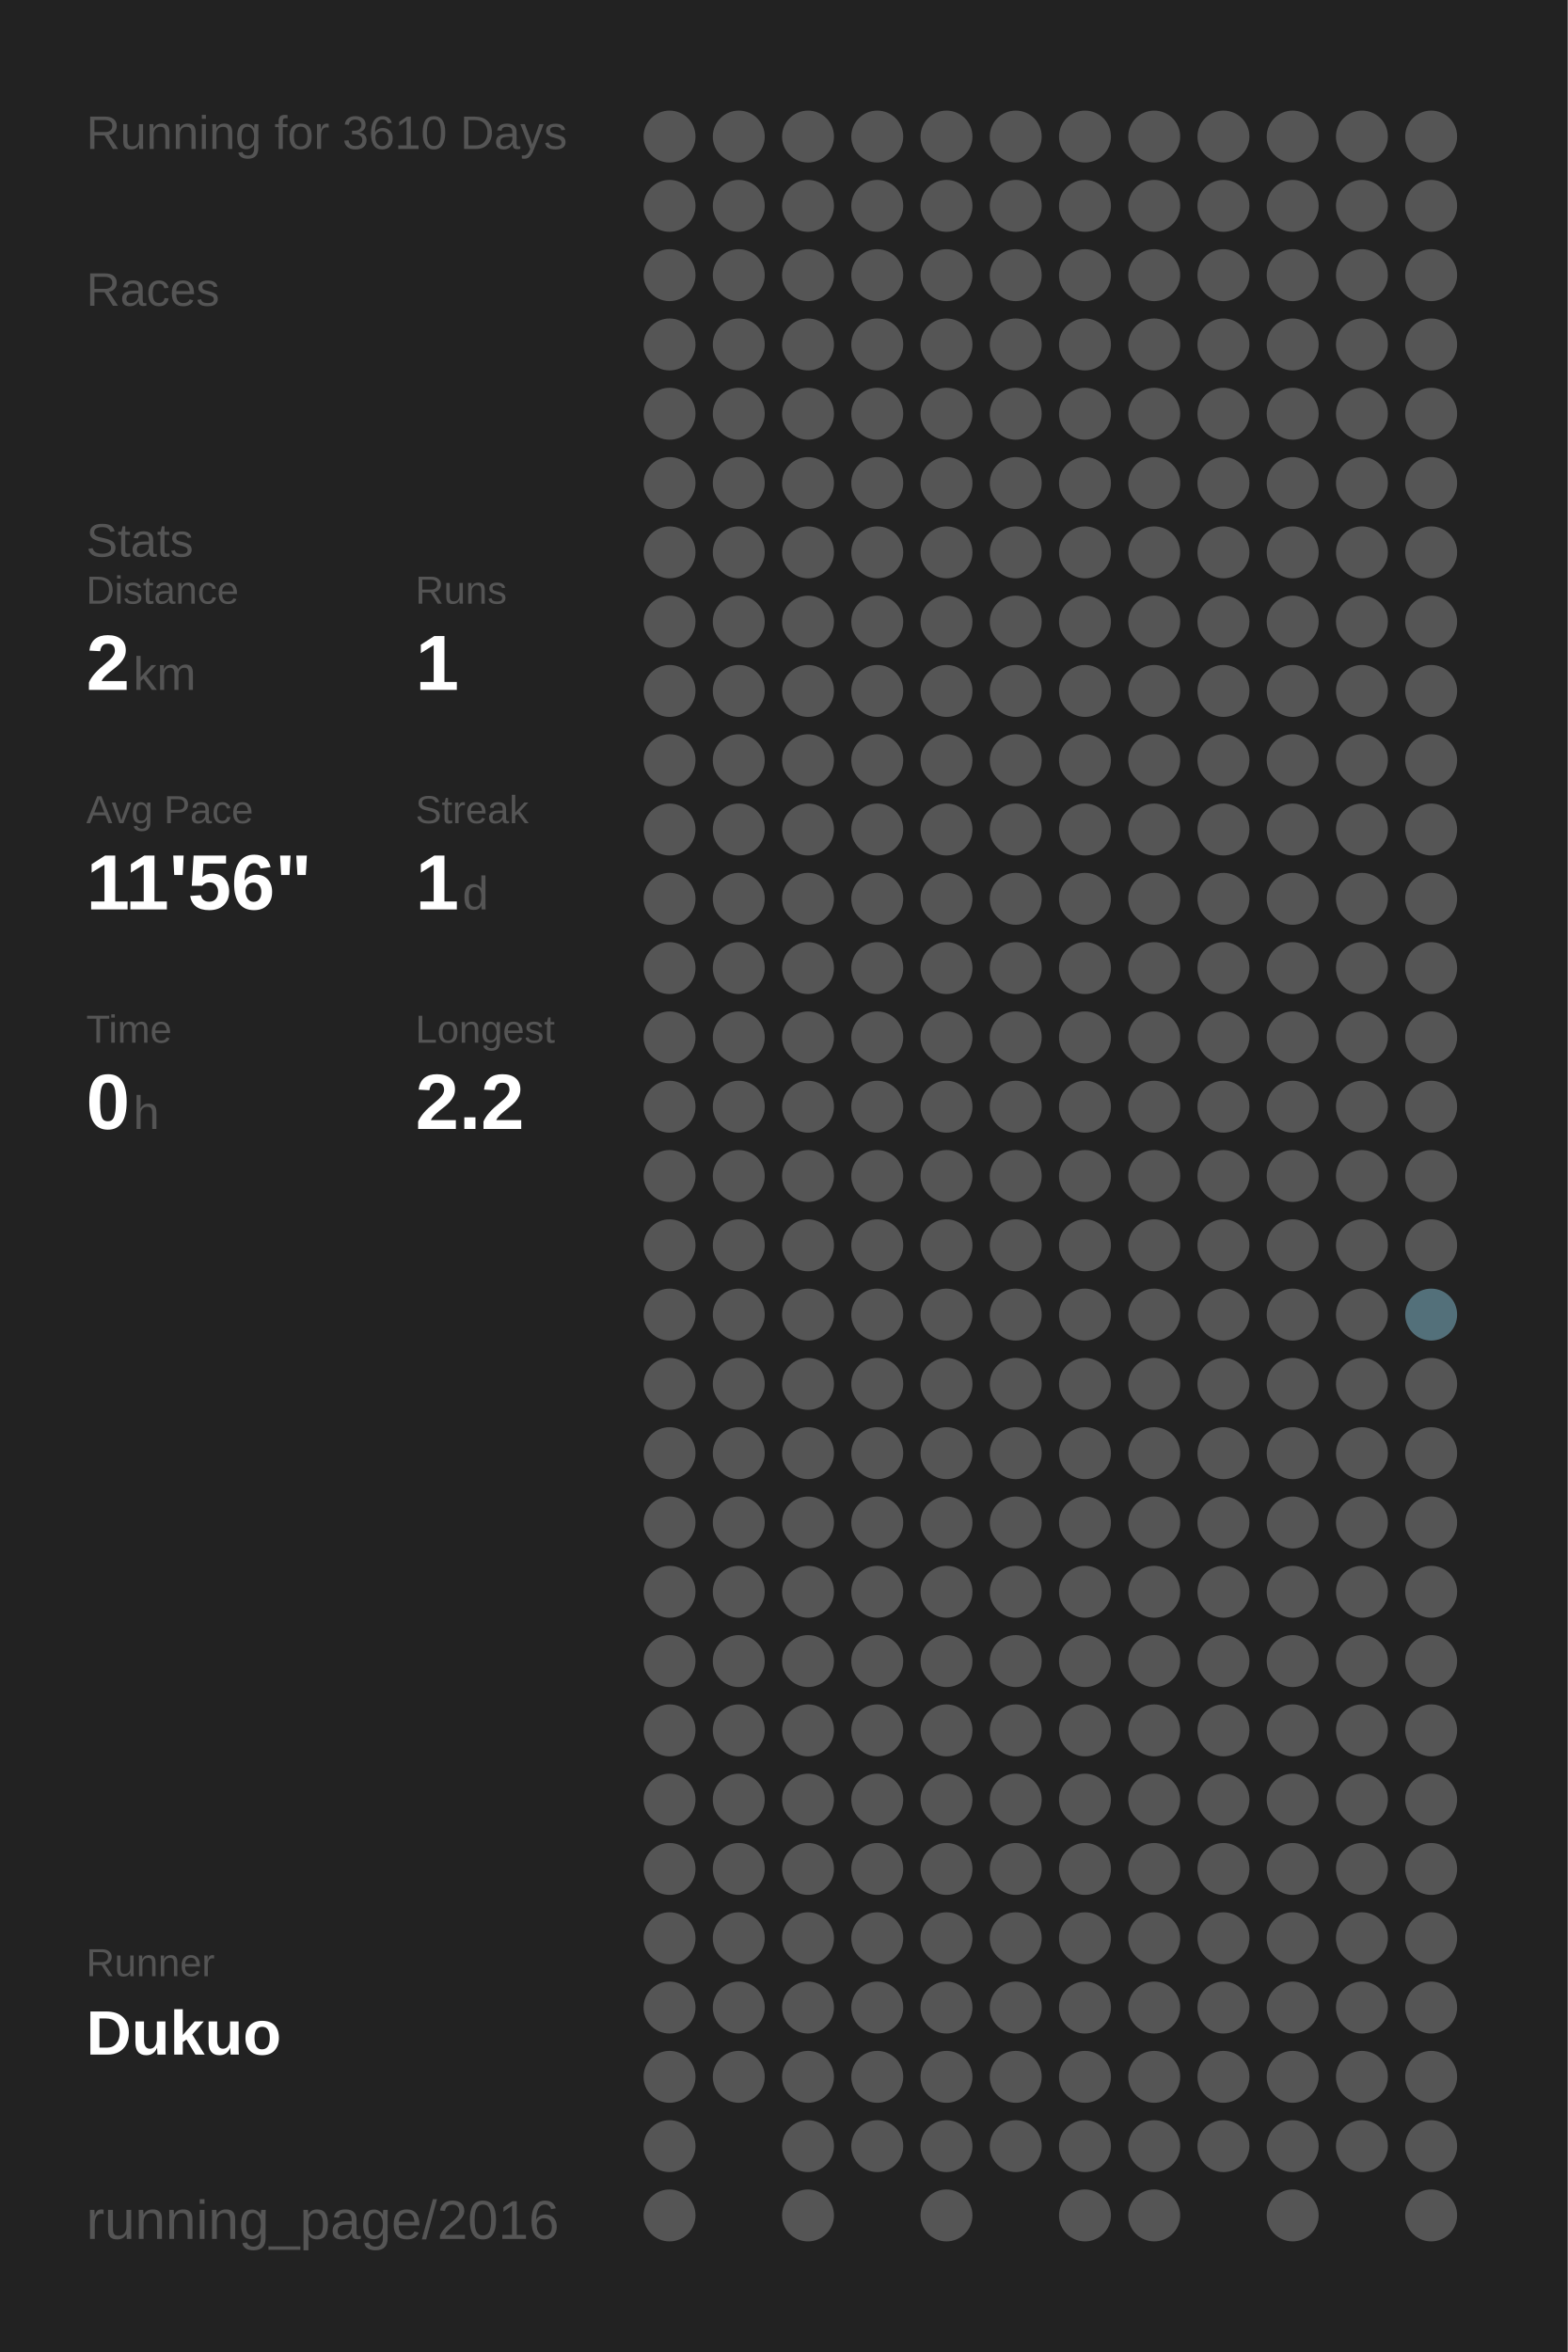
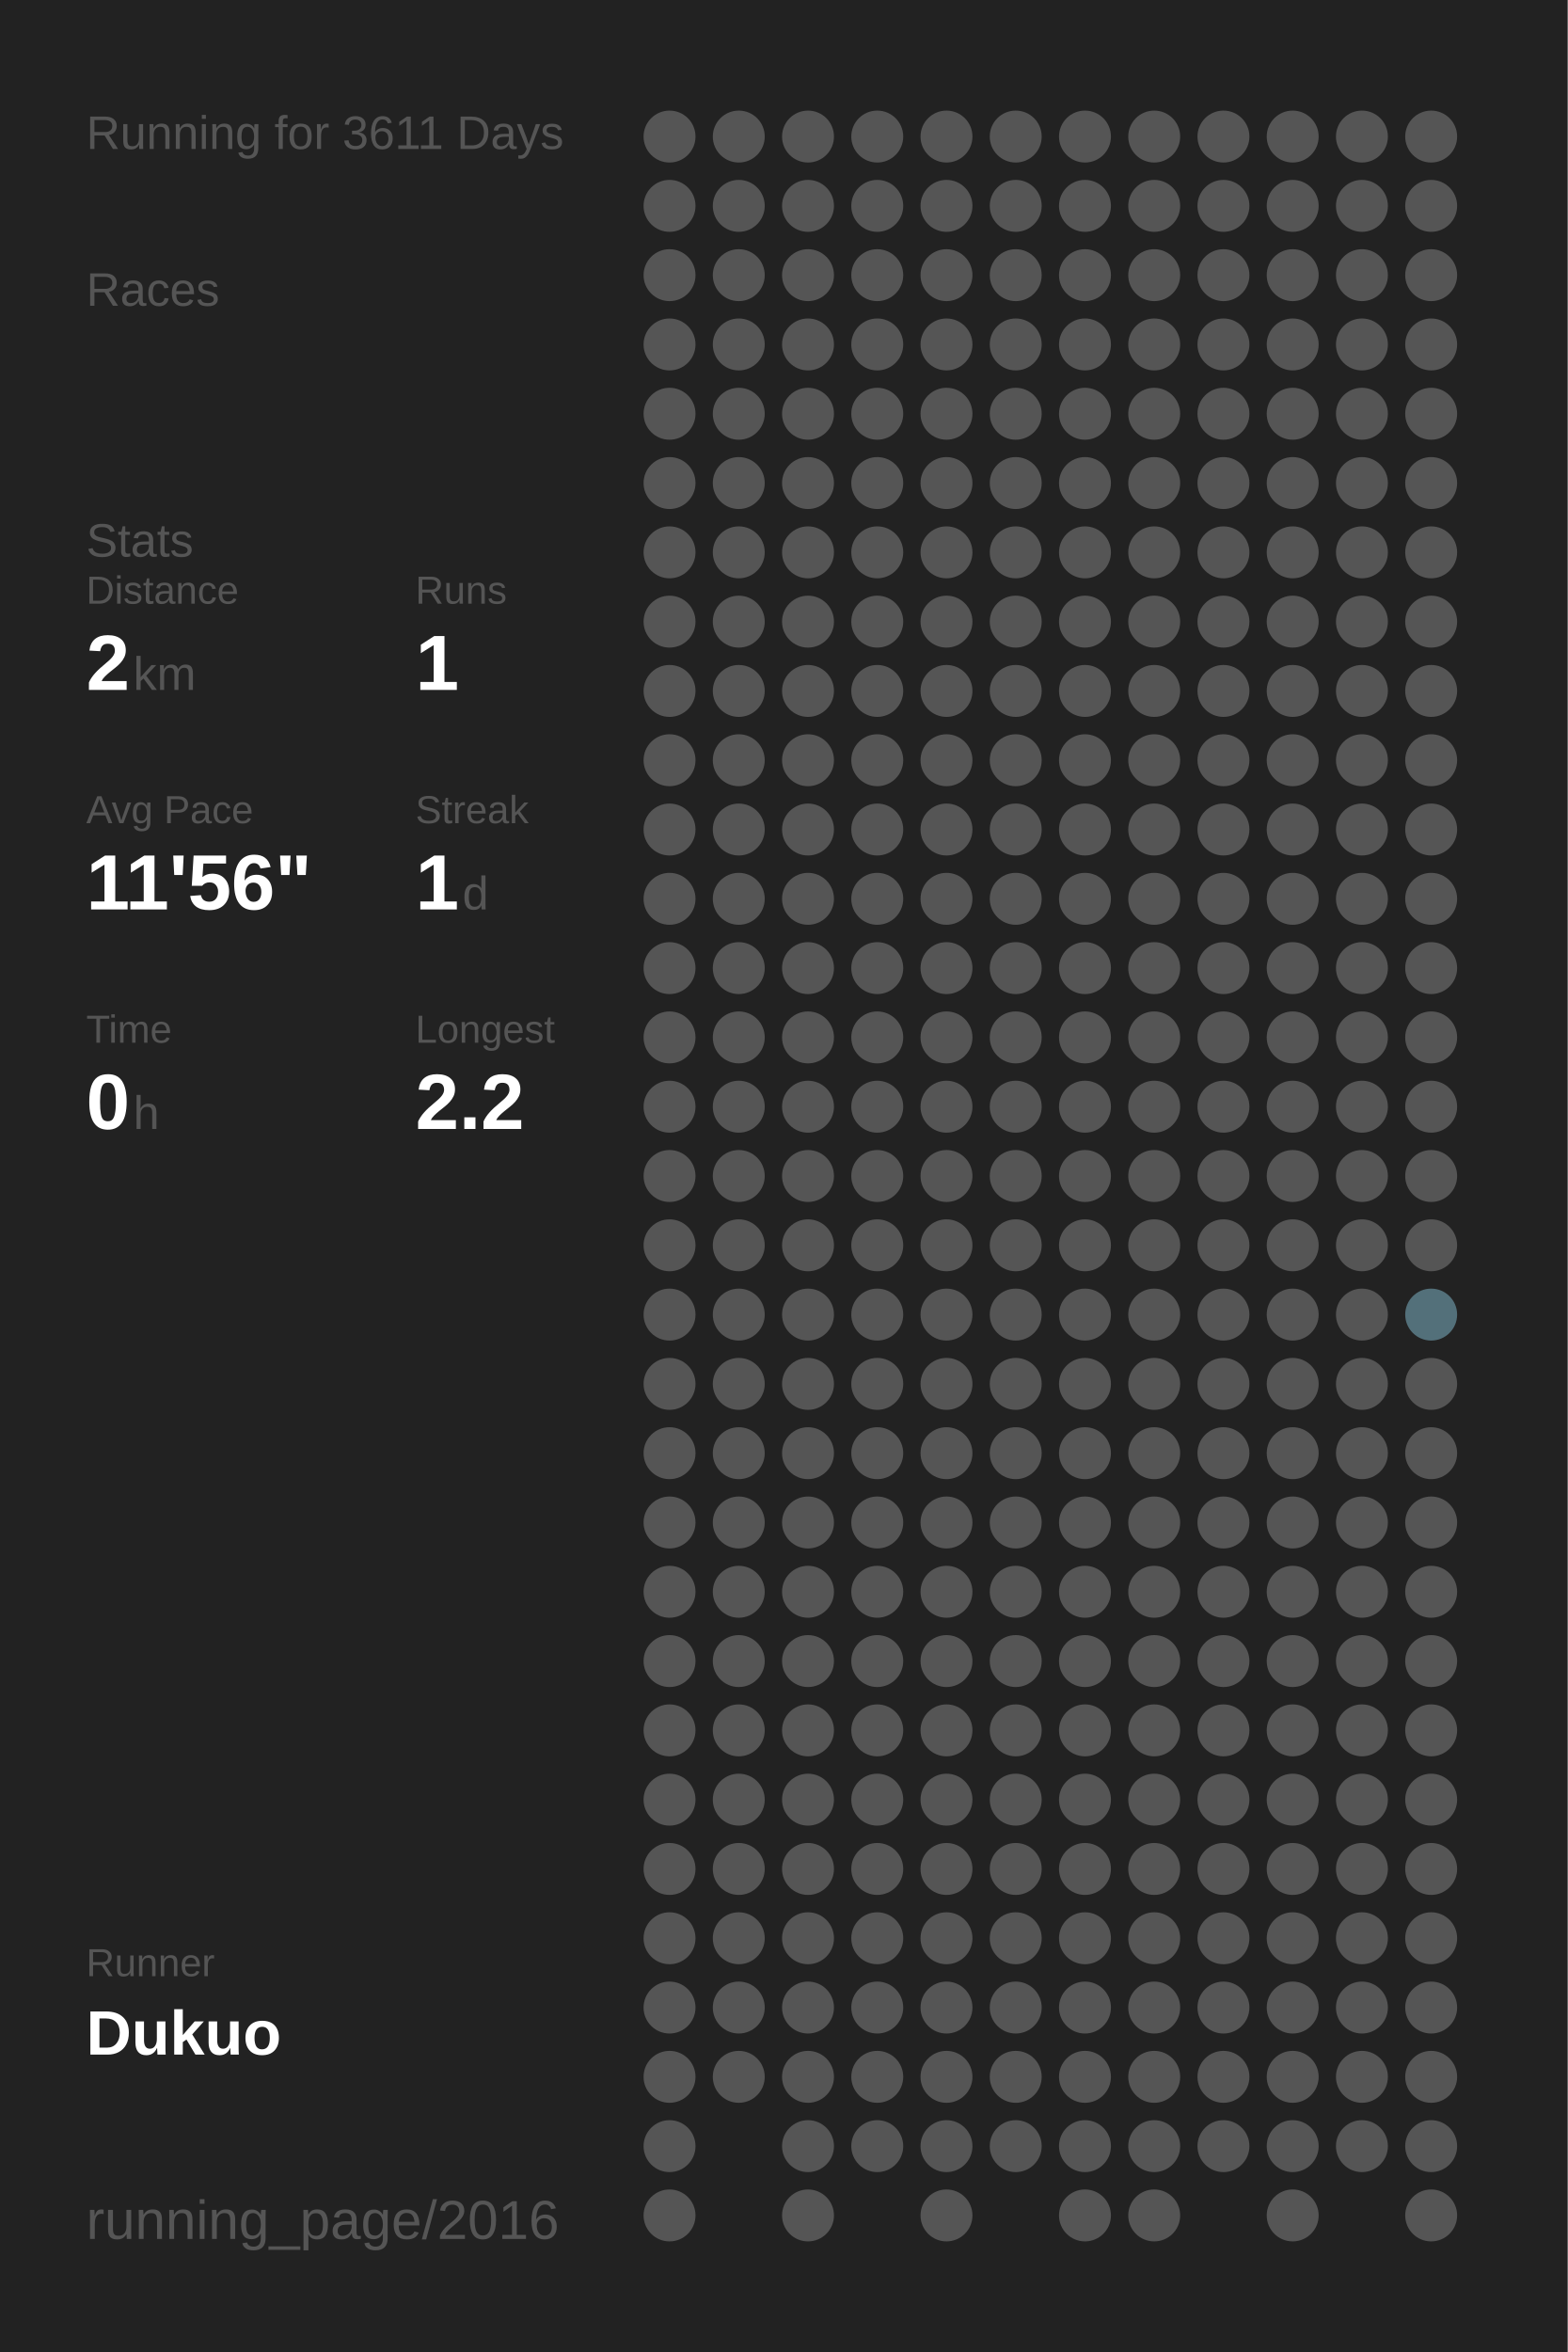
<svg xmlns="http://www.w3.org/2000/svg" baseProfile="full" height="300mm" version="1.1" viewBox="0,0,200,300" width="200mm">
  <defs />
  <rect fill="#222222" height="300" width="200" x="0" y="0" />
-   <text fill="#555555" style="font-size:6px; font-family:Arial;" x="11" y="19">Running for 3610 Days</text>
+   <text fill="#555555" style="font-size:6px; font-family:Arial;" x="11" y="19">Running for 3611 Days</text>
  <text fill="#555555" style="font-size:6px; font-family:Arial;" x="11" y="39">Races</text>
  <text fill="#555555" style="font-size:6px; font-family:Arial;" x="11" y="71">Stats</text>
  <text fill="#555555" style="font-size:5px; font-family:Arial;" x="11" y="77">Distance</text>
  <text fill="#FFFFFF" style="font-size:10px; font-family:Arial; font-weight:bold;" x="11" y="88">2</text>
  <text fill="#555555" style="font-size:6px; font-family:Arial;" x="17" y="88">km</text>
  <text fill="#555555" style="font-size:5px; font-family:Arial;" x="53" y="77">Runs</text>
  <text fill="#FFFFFF" style="font-size:10px; font-family:Arial; font-weight:bold;" x="53" y="88">1</text>
  <text fill="#555555" style="font-size:5px; font-family:Arial;" x="11" y="105">Avg Pace</text>
  <text fill="#FFFFFF" style="font-size:10px; font-family:Arial; font-weight:bold;" x="11" y="116">11'56"</text>
  <text fill="#555555" style="font-size:5px; font-family:Arial;" x="53" y="105">Streak</text>
  <text fill="#FFFFFF" style="font-size:10px; font-family:Arial; font-weight:bold;" x="53" y="116">1</text>
  <text fill="#555555" style="font-size:6px; font-family:Arial;" x="59" y="116">d</text>
  <text fill="#555555" style="font-size:5px; font-family:Arial;" x="11" y="133">Time</text>
  <text fill="#FFFFFF" style="font-size:10px; font-family:Arial; font-weight:bold;" x="11" y="144">0</text>
  <text fill="#555555" style="font-size:6px; font-family:Arial;" x="17" y="144">h</text>
  <text fill="#555555" style="font-size:5px; font-family:Arial;" x="53" y="133">Longest</text>
  <text fill="#FFFFFF" style="font-size:10px; font-family:Arial; font-weight:bold;" x="53" y="144">2.2</text>
  <text fill="#555555" style="font-size:5px; font-family:Arial;" x="11" y="252.065">Runner</text>
  <text fill="#FFFFFF" style="font-size:8px; font-family:Arial; font-weight:bold;" x="11" y="262.065">Dukuo</text>
  <text fill="#555555" style="font-size:7px; font-family:Arial;" x="11" y="285.581">running_page/2016</text>
  <circle cx="85.417" cy="17.419" fill="#555555" r="3.312" />
  <circle cx="85.417" cy="26.258" fill="#555555" r="3.312" />
  <circle cx="85.417" cy="35.097" fill="#555555" r="3.312" />
  <circle cx="85.417" cy="43.935" fill="#555555" r="3.312" />
  <circle cx="85.417" cy="52.774" fill="#555555" r="3.312" />
  <circle cx="85.417" cy="61.613" fill="#555555" r="3.312" />
  <circle cx="85.417" cy="70.452" fill="#555555" r="3.312" />
  <circle cx="85.417" cy="79.29" fill="#555555" r="3.312" />
  <circle cx="85.417" cy="88.129" fill="#555555" r="3.312" />
  <circle cx="85.417" cy="96.968" fill="#555555" r="3.312" />
  <circle cx="85.417" cy="105.806" fill="#555555" r="3.312" />
  <circle cx="85.417" cy="114.645" fill="#555555" r="3.312" />
  <circle cx="85.417" cy="123.484" fill="#555555" r="3.312" />
  <circle cx="85.417" cy="132.323" fill="#555555" r="3.312" />
  <circle cx="85.417" cy="141.161" fill="#555555" r="3.312" />
  <circle cx="85.417" cy="150" fill="#555555" r="3.312" />
  <circle cx="85.417" cy="158.839" fill="#555555" r="3.312" />
  <circle cx="85.417" cy="167.677" fill="#555555" r="3.312" />
  <circle cx="85.417" cy="176.516" fill="#555555" r="3.312" />
  <circle cx="85.417" cy="185.355" fill="#555555" r="3.312" />
  <circle cx="85.417" cy="194.194" fill="#555555" r="3.312" />
  <circle cx="85.417" cy="203.032" fill="#555555" r="3.312" />
  <circle cx="85.417" cy="211.871" fill="#555555" r="3.312" />
  <circle cx="85.417" cy="220.71" fill="#555555" r="3.312" />
  <circle cx="85.417" cy="229.548" fill="#555555" r="3.312" />
  <circle cx="85.417" cy="238.387" fill="#555555" r="3.312" />
  <circle cx="85.417" cy="247.226" fill="#555555" r="3.312" />
  <circle cx="85.417" cy="256.065" fill="#555555" r="3.312" />
  <circle cx="85.417" cy="264.903" fill="#555555" r="3.312" />
  <circle cx="85.417" cy="273.742" fill="#555555" r="3.312" />
  <circle cx="85.417" cy="282.581" fill="#555555" r="3.312" />
  <circle cx="94.25" cy="17.419" fill="#555555" r="3.312" />
  <circle cx="94.25" cy="26.258" fill="#555555" r="3.312" />
  <circle cx="94.25" cy="35.097" fill="#555555" r="3.312" />
  <circle cx="94.25" cy="43.935" fill="#555555" r="3.312" />
  <circle cx="94.25" cy="52.774" fill="#555555" r="3.312" />
  <circle cx="94.25" cy="61.613" fill="#555555" r="3.312" />
  <circle cx="94.25" cy="70.452" fill="#555555" r="3.312" />
  <circle cx="94.25" cy="79.29" fill="#555555" r="3.312" />
  <circle cx="94.25" cy="88.129" fill="#555555" r="3.312" />
  <circle cx="94.25" cy="96.968" fill="#555555" r="3.312" />
  <circle cx="94.25" cy="105.806" fill="#555555" r="3.312" />
  <circle cx="94.25" cy="114.645" fill="#555555" r="3.312" />
  <circle cx="94.25" cy="123.484" fill="#555555" r="3.312" />
  <circle cx="94.25" cy="132.323" fill="#555555" r="3.312" />
  <circle cx="94.25" cy="141.161" fill="#555555" r="3.312" />
  <circle cx="94.25" cy="150" fill="#555555" r="3.312" />
  <circle cx="94.25" cy="158.839" fill="#555555" r="3.312" />
  <circle cx="94.25" cy="167.677" fill="#555555" r="3.312" />
  <circle cx="94.25" cy="176.516" fill="#555555" r="3.312" />
  <circle cx="94.25" cy="185.355" fill="#555555" r="3.312" />
  <circle cx="94.25" cy="194.194" fill="#555555" r="3.312" />
  <circle cx="94.25" cy="203.032" fill="#555555" r="3.312" />
  <circle cx="94.25" cy="211.871" fill="#555555" r="3.312" />
  <circle cx="94.25" cy="220.71" fill="#555555" r="3.312" />
  <circle cx="94.25" cy="229.548" fill="#555555" r="3.312" />
  <circle cx="94.25" cy="238.387" fill="#555555" r="3.312" />
  <circle cx="94.25" cy="247.226" fill="#555555" r="3.312" />
  <circle cx="94.25" cy="256.065" fill="#555555" r="3.312" />
  <circle cx="94.25" cy="264.903" fill="#555555" r="3.312" />
  <circle cx="103.083" cy="17.419" fill="#555555" r="3.312" />
  <circle cx="103.083" cy="26.258" fill="#555555" r="3.312" />
  <circle cx="103.083" cy="35.097" fill="#555555" r="3.312" />
  <circle cx="103.083" cy="43.935" fill="#555555" r="3.312" />
  <circle cx="103.083" cy="52.774" fill="#555555" r="3.312" />
  <circle cx="103.083" cy="61.613" fill="#555555" r="3.312" />
  <circle cx="103.083" cy="70.452" fill="#555555" r="3.312" />
  <circle cx="103.083" cy="79.29" fill="#555555" r="3.312" />
  <circle cx="103.083" cy="88.129" fill="#555555" r="3.312" />
  <circle cx="103.083" cy="96.968" fill="#555555" r="3.312" />
  <circle cx="103.083" cy="105.806" fill="#555555" r="3.312" />
  <circle cx="103.083" cy="114.645" fill="#555555" r="3.312" />
  <circle cx="103.083" cy="123.484" fill="#555555" r="3.312" />
  <circle cx="103.083" cy="132.323" fill="#555555" r="3.312" />
  <circle cx="103.083" cy="141.161" fill="#555555" r="3.312" />
  <circle cx="103.083" cy="150" fill="#555555" r="3.312" />
  <circle cx="103.083" cy="158.839" fill="#555555" r="3.312" />
  <circle cx="103.083" cy="167.677" fill="#555555" r="3.312" />
  <circle cx="103.083" cy="176.516" fill="#555555" r="3.312" />
  <circle cx="103.083" cy="185.355" fill="#555555" r="3.312" />
  <circle cx="103.083" cy="194.194" fill="#555555" r="3.312" />
  <circle cx="103.083" cy="203.032" fill="#555555" r="3.312" />
  <circle cx="103.083" cy="211.871" fill="#555555" r="3.312" />
  <circle cx="103.083" cy="220.71" fill="#555555" r="3.312" />
  <circle cx="103.083" cy="229.548" fill="#555555" r="3.312" />
  <circle cx="103.083" cy="238.387" fill="#555555" r="3.312" />
  <circle cx="103.083" cy="247.226" fill="#555555" r="3.312" />
  <circle cx="103.083" cy="256.065" fill="#555555" r="3.312" />
  <circle cx="103.083" cy="264.903" fill="#555555" r="3.312" />
  <circle cx="103.083" cy="273.742" fill="#555555" r="3.312" />
  <circle cx="103.083" cy="282.581" fill="#555555" r="3.312" />
  <circle cx="111.917" cy="17.419" fill="#555555" r="3.312" />
  <circle cx="111.917" cy="26.258" fill="#555555" r="3.312" />
  <circle cx="111.917" cy="35.097" fill="#555555" r="3.312" />
  <circle cx="111.917" cy="43.935" fill="#555555" r="3.312" />
  <circle cx="111.917" cy="52.774" fill="#555555" r="3.312" />
  <circle cx="111.917" cy="61.613" fill="#555555" r="3.312" />
  <circle cx="111.917" cy="70.452" fill="#555555" r="3.312" />
  <circle cx="111.917" cy="79.29" fill="#555555" r="3.312" />
  <circle cx="111.917" cy="88.129" fill="#555555" r="3.312" />
  <circle cx="111.917" cy="96.968" fill="#555555" r="3.312" />
  <circle cx="111.917" cy="105.806" fill="#555555" r="3.312" />
  <circle cx="111.917" cy="114.645" fill="#555555" r="3.312" />
  <circle cx="111.917" cy="123.484" fill="#555555" r="3.312" />
  <circle cx="111.917" cy="132.323" fill="#555555" r="3.312" />
  <circle cx="111.917" cy="141.161" fill="#555555" r="3.312" />
  <circle cx="111.917" cy="150" fill="#555555" r="3.312" />
  <circle cx="111.917" cy="158.839" fill="#555555" r="3.312" />
  <circle cx="111.917" cy="167.677" fill="#555555" r="3.312" />
  <circle cx="111.917" cy="176.516" fill="#555555" r="3.312" />
  <circle cx="111.917" cy="185.355" fill="#555555" r="3.312" />
  <circle cx="111.917" cy="194.194" fill="#555555" r="3.312" />
  <circle cx="111.917" cy="203.032" fill="#555555" r="3.312" />
  <circle cx="111.917" cy="211.871" fill="#555555" r="3.312" />
  <circle cx="111.917" cy="220.71" fill="#555555" r="3.312" />
  <circle cx="111.917" cy="229.548" fill="#555555" r="3.312" />
  <circle cx="111.917" cy="238.387" fill="#555555" r="3.312" />
  <circle cx="111.917" cy="247.226" fill="#555555" r="3.312" />
  <circle cx="111.917" cy="256.065" fill="#555555" r="3.312" />
  <circle cx="111.917" cy="264.903" fill="#555555" r="3.312" />
  <circle cx="111.917" cy="273.742" fill="#555555" r="3.312" />
  <circle cx="120.75" cy="17.419" fill="#555555" r="3.312" />
  <circle cx="120.75" cy="26.258" fill="#555555" r="3.312" />
  <circle cx="120.75" cy="35.097" fill="#555555" r="3.312" />
  <circle cx="120.75" cy="43.935" fill="#555555" r="3.312" />
  <circle cx="120.75" cy="52.774" fill="#555555" r="3.312" />
  <circle cx="120.75" cy="61.613" fill="#555555" r="3.312" />
  <circle cx="120.75" cy="70.452" fill="#555555" r="3.312" />
  <circle cx="120.75" cy="79.29" fill="#555555" r="3.312" />
  <circle cx="120.75" cy="88.129" fill="#555555" r="3.312" />
  <circle cx="120.75" cy="96.968" fill="#555555" r="3.312" />
  <circle cx="120.75" cy="105.806" fill="#555555" r="3.312" />
  <circle cx="120.75" cy="114.645" fill="#555555" r="3.312" />
  <circle cx="120.75" cy="123.484" fill="#555555" r="3.312" />
  <circle cx="120.75" cy="132.323" fill="#555555" r="3.312" />
  <circle cx="120.75" cy="141.161" fill="#555555" r="3.312" />
  <circle cx="120.75" cy="150" fill="#555555" r="3.312" />
  <circle cx="120.75" cy="158.839" fill="#555555" r="3.312" />
  <circle cx="120.75" cy="167.677" fill="#555555" r="3.312" />
  <circle cx="120.75" cy="176.516" fill="#555555" r="3.312" />
  <circle cx="120.75" cy="185.355" fill="#555555" r="3.312" />
  <circle cx="120.75" cy="194.194" fill="#555555" r="3.312" />
  <circle cx="120.75" cy="203.032" fill="#555555" r="3.312" />
  <circle cx="120.75" cy="211.871" fill="#555555" r="3.312" />
  <circle cx="120.75" cy="220.71" fill="#555555" r="3.312" />
  <circle cx="120.75" cy="229.548" fill="#555555" r="3.312" />
  <circle cx="120.75" cy="238.387" fill="#555555" r="3.312" />
  <circle cx="120.75" cy="247.226" fill="#555555" r="3.312" />
  <circle cx="120.75" cy="256.065" fill="#555555" r="3.312" />
  <circle cx="120.75" cy="264.903" fill="#555555" r="3.312" />
  <circle cx="120.75" cy="273.742" fill="#555555" r="3.312" />
  <circle cx="120.75" cy="282.581" fill="#555555" r="3.312" />
  <circle cx="129.583" cy="17.419" fill="#555555" r="3.312" />
  <circle cx="129.583" cy="26.258" fill="#555555" r="3.312" />
  <circle cx="129.583" cy="35.097" fill="#555555" r="3.312" />
  <circle cx="129.583" cy="43.935" fill="#555555" r="3.312" />
  <circle cx="129.583" cy="52.774" fill="#555555" r="3.312" />
  <circle cx="129.583" cy="61.613" fill="#555555" r="3.312" />
  <circle cx="129.583" cy="70.452" fill="#555555" r="3.312" />
  <circle cx="129.583" cy="79.29" fill="#555555" r="3.312" />
  <circle cx="129.583" cy="88.129" fill="#555555" r="3.312" />
  <circle cx="129.583" cy="96.968" fill="#555555" r="3.312" />
  <circle cx="129.583" cy="105.806" fill="#555555" r="3.312" />
  <circle cx="129.583" cy="114.645" fill="#555555" r="3.312" />
  <circle cx="129.583" cy="123.484" fill="#555555" r="3.312" />
  <circle cx="129.583" cy="132.323" fill="#555555" r="3.312" />
  <circle cx="129.583" cy="141.161" fill="#555555" r="3.312" />
  <circle cx="129.583" cy="150" fill="#555555" r="3.312" />
  <circle cx="129.583" cy="158.839" fill="#555555" r="3.312" />
  <circle cx="129.583" cy="167.677" fill="#555555" r="3.312" />
  <circle cx="129.583" cy="176.516" fill="#555555" r="3.312" />
  <circle cx="129.583" cy="185.355" fill="#555555" r="3.312" />
  <circle cx="129.583" cy="194.194" fill="#555555" r="3.312" />
  <circle cx="129.583" cy="203.032" fill="#555555" r="3.312" />
  <circle cx="129.583" cy="211.871" fill="#555555" r="3.312" />
  <circle cx="129.583" cy="220.71" fill="#555555" r="3.312" />
  <circle cx="129.583" cy="229.548" fill="#555555" r="3.312" />
  <circle cx="129.583" cy="238.387" fill="#555555" r="3.312" />
  <circle cx="129.583" cy="247.226" fill="#555555" r="3.312" />
  <circle cx="129.583" cy="256.065" fill="#555555" r="3.312" />
  <circle cx="129.583" cy="264.903" fill="#555555" r="3.312" />
  <circle cx="129.583" cy="273.742" fill="#555555" r="3.312" />
  <circle cx="138.417" cy="17.419" fill="#555555" r="3.312" />
  <circle cx="138.417" cy="26.258" fill="#555555" r="3.312" />
  <circle cx="138.417" cy="35.097" fill="#555555" r="3.312" />
  <circle cx="138.417" cy="43.935" fill="#555555" r="3.312" />
  <circle cx="138.417" cy="52.774" fill="#555555" r="3.312" />
  <circle cx="138.417" cy="61.613" fill="#555555" r="3.312" />
  <circle cx="138.417" cy="70.452" fill="#555555" r="3.312" />
  <circle cx="138.417" cy="79.29" fill="#555555" r="3.312" />
  <circle cx="138.417" cy="88.129" fill="#555555" r="3.312" />
  <circle cx="138.417" cy="96.968" fill="#555555" r="3.312" />
  <circle cx="138.417" cy="105.806" fill="#555555" r="3.312" />
  <circle cx="138.417" cy="114.645" fill="#555555" r="3.312" />
  <circle cx="138.417" cy="123.484" fill="#555555" r="3.312" />
  <circle cx="138.417" cy="132.323" fill="#555555" r="3.312" />
  <circle cx="138.417" cy="141.161" fill="#555555" r="3.312" />
  <circle cx="138.417" cy="150" fill="#555555" r="3.312" />
  <circle cx="138.417" cy="158.839" fill="#555555" r="3.312" />
  <circle cx="138.417" cy="167.677" fill="#555555" r="3.312" />
  <circle cx="138.417" cy="176.516" fill="#555555" r="3.312" />
  <circle cx="138.417" cy="185.355" fill="#555555" r="3.312" />
  <circle cx="138.417" cy="194.194" fill="#555555" r="3.312" />
  <circle cx="138.417" cy="203.032" fill="#555555" r="3.312" />
  <circle cx="138.417" cy="211.871" fill="#555555" r="3.312" />
  <circle cx="138.417" cy="220.71" fill="#555555" r="3.312" />
  <circle cx="138.417" cy="229.548" fill="#555555" r="3.312" />
  <circle cx="138.417" cy="238.387" fill="#555555" r="3.312" />
  <circle cx="138.417" cy="247.226" fill="#555555" r="3.312" />
  <circle cx="138.417" cy="256.065" fill="#555555" r="3.312" />
  <circle cx="138.417" cy="264.903" fill="#555555" r="3.312" />
  <circle cx="138.417" cy="273.742" fill="#555555" r="3.312" />
  <circle cx="138.417" cy="282.581" fill="#555555" r="3.312" />
  <circle cx="147.25" cy="17.419" fill="#555555" r="3.312" />
  <circle cx="147.25" cy="26.258" fill="#555555" r="3.312" />
  <circle cx="147.25" cy="35.097" fill="#555555" r="3.312" />
  <circle cx="147.25" cy="43.935" fill="#555555" r="3.312" />
  <circle cx="147.25" cy="52.774" fill="#555555" r="3.312" />
  <circle cx="147.25" cy="61.613" fill="#555555" r="3.312" />
  <circle cx="147.25" cy="70.452" fill="#555555" r="3.312" />
  <circle cx="147.25" cy="79.29" fill="#555555" r="3.312" />
  <circle cx="147.25" cy="88.129" fill="#555555" r="3.312" />
  <circle cx="147.25" cy="96.968" fill="#555555" r="3.312" />
  <circle cx="147.25" cy="105.806" fill="#555555" r="3.312" />
  <circle cx="147.25" cy="114.645" fill="#555555" r="3.312" />
  <circle cx="147.25" cy="123.484" fill="#555555" r="3.312" />
  <circle cx="147.25" cy="132.323" fill="#555555" r="3.312" />
  <circle cx="147.25" cy="141.161" fill="#555555" r="3.312" />
  <circle cx="147.25" cy="150" fill="#555555" r="3.312" />
  <circle cx="147.25" cy="158.839" fill="#555555" r="3.312" />
  <circle cx="147.25" cy="167.677" fill="#555555" r="3.312" />
  <circle cx="147.25" cy="176.516" fill="#555555" r="3.312" />
  <circle cx="147.25" cy="185.355" fill="#555555" r="3.312" />
  <circle cx="147.25" cy="194.194" fill="#555555" r="3.312" />
  <circle cx="147.25" cy="203.032" fill="#555555" r="3.312" />
  <circle cx="147.25" cy="211.871" fill="#555555" r="3.312" />
  <circle cx="147.25" cy="220.71" fill="#555555" r="3.312" />
  <circle cx="147.25" cy="229.548" fill="#555555" r="3.312" />
  <circle cx="147.25" cy="238.387" fill="#555555" r="3.312" />
  <circle cx="147.25" cy="247.226" fill="#555555" r="3.312" />
  <circle cx="147.25" cy="256.065" fill="#555555" r="3.312" />
  <circle cx="147.25" cy="264.903" fill="#555555" r="3.312" />
  <circle cx="147.25" cy="273.742" fill="#555555" r="3.312" />
  <circle cx="147.25" cy="282.581" fill="#555555" r="3.312" />
  <circle cx="156.083" cy="17.419" fill="#555555" r="3.312" />
  <circle cx="156.083" cy="26.258" fill="#555555" r="3.312" />
  <circle cx="156.083" cy="35.097" fill="#555555" r="3.312" />
  <circle cx="156.083" cy="43.935" fill="#555555" r="3.312" />
  <circle cx="156.083" cy="52.774" fill="#555555" r="3.312" />
  <circle cx="156.083" cy="61.613" fill="#555555" r="3.312" />
  <circle cx="156.083" cy="70.452" fill="#555555" r="3.312" />
  <circle cx="156.083" cy="79.29" fill="#555555" r="3.312" />
  <circle cx="156.083" cy="88.129" fill="#555555" r="3.312" />
  <circle cx="156.083" cy="96.968" fill="#555555" r="3.312" />
  <circle cx="156.083" cy="105.806" fill="#555555" r="3.312" />
  <circle cx="156.083" cy="114.645" fill="#555555" r="3.312" />
  <circle cx="156.083" cy="123.484" fill="#555555" r="3.312" />
  <circle cx="156.083" cy="132.323" fill="#555555" r="3.312" />
  <circle cx="156.083" cy="141.161" fill="#555555" r="3.312" />
  <circle cx="156.083" cy="150" fill="#555555" r="3.312" />
  <circle cx="156.083" cy="158.839" fill="#555555" r="3.312" />
  <circle cx="156.083" cy="167.677" fill="#555555" r="3.312" />
  <circle cx="156.083" cy="176.516" fill="#555555" r="3.312" />
  <circle cx="156.083" cy="185.355" fill="#555555" r="3.312" />
  <circle cx="156.083" cy="194.194" fill="#555555" r="3.312" />
  <circle cx="156.083" cy="203.032" fill="#555555" r="3.312" />
  <circle cx="156.083" cy="211.871" fill="#555555" r="3.312" />
  <circle cx="156.083" cy="220.71" fill="#555555" r="3.312" />
  <circle cx="156.083" cy="229.548" fill="#555555" r="3.312" />
  <circle cx="156.083" cy="238.387" fill="#555555" r="3.312" />
  <circle cx="156.083" cy="247.226" fill="#555555" r="3.312" />
  <circle cx="156.083" cy="256.065" fill="#555555" r="3.312" />
  <circle cx="156.083" cy="264.903" fill="#555555" r="3.312" />
  <circle cx="156.083" cy="273.742" fill="#555555" r="3.312" />
  <circle cx="164.917" cy="17.419" fill="#555555" r="3.312" />
  <circle cx="164.917" cy="26.258" fill="#555555" r="3.312" />
  <circle cx="164.917" cy="35.097" fill="#555555" r="3.312" />
  <circle cx="164.917" cy="43.935" fill="#555555" r="3.312" />
  <circle cx="164.917" cy="52.774" fill="#555555" r="3.312" />
  <circle cx="164.917" cy="61.613" fill="#555555" r="3.312" />
  <circle cx="164.917" cy="70.452" fill="#555555" r="3.312" />
  <circle cx="164.917" cy="79.29" fill="#555555" r="3.312" />
  <circle cx="164.917" cy="88.129" fill="#555555" r="3.312" />
  <circle cx="164.917" cy="96.968" fill="#555555" r="3.312" />
  <circle cx="164.917" cy="105.806" fill="#555555" r="3.312" />
  <circle cx="164.917" cy="114.645" fill="#555555" r="3.312" />
  <circle cx="164.917" cy="123.484" fill="#555555" r="3.312" />
  <circle cx="164.917" cy="132.323" fill="#555555" r="3.312" />
  <circle cx="164.917" cy="141.161" fill="#555555" r="3.312" />
  <circle cx="164.917" cy="150" fill="#555555" r="3.312" />
  <circle cx="164.917" cy="158.839" fill="#555555" r="3.312" />
  <circle cx="164.917" cy="167.677" fill="#555555" r="3.312" />
  <circle cx="164.917" cy="176.516" fill="#555555" r="3.312" />
  <circle cx="164.917" cy="185.355" fill="#555555" r="3.312" />
  <circle cx="164.917" cy="194.194" fill="#555555" r="3.312" />
  <circle cx="164.917" cy="203.032" fill="#555555" r="3.312" />
  <circle cx="164.917" cy="211.871" fill="#555555" r="3.312" />
  <circle cx="164.917" cy="220.71" fill="#555555" r="3.312" />
  <circle cx="164.917" cy="229.548" fill="#555555" r="3.312" />
  <circle cx="164.917" cy="238.387" fill="#555555" r="3.312" />
  <circle cx="164.917" cy="247.226" fill="#555555" r="3.312" />
  <circle cx="164.917" cy="256.065" fill="#555555" r="3.312" />
  <circle cx="164.917" cy="264.903" fill="#555555" r="3.312" />
  <circle cx="164.917" cy="273.742" fill="#555555" r="3.312" />
  <circle cx="164.917" cy="282.581" fill="#555555" r="3.312" />
  <circle cx="173.75" cy="17.419" fill="#555555" r="3.312" />
  <circle cx="173.75" cy="26.258" fill="#555555" r="3.312" />
  <circle cx="173.75" cy="35.097" fill="#555555" r="3.312" />
  <circle cx="173.75" cy="43.935" fill="#555555" r="3.312" />
  <circle cx="173.75" cy="52.774" fill="#555555" r="3.312" />
  <circle cx="173.75" cy="61.613" fill="#555555" r="3.312" />
  <circle cx="173.75" cy="70.452" fill="#555555" r="3.312" />
  <circle cx="173.75" cy="79.29" fill="#555555" r="3.312" />
  <circle cx="173.75" cy="88.129" fill="#555555" r="3.312" />
  <circle cx="173.75" cy="96.968" fill="#555555" r="3.312" />
  <circle cx="173.75" cy="105.806" fill="#555555" r="3.312" />
  <circle cx="173.75" cy="114.645" fill="#555555" r="3.312" />
  <circle cx="173.75" cy="123.484" fill="#555555" r="3.312" />
  <circle cx="173.75" cy="132.323" fill="#555555" r="3.312" />
  <circle cx="173.75" cy="141.161" fill="#555555" r="3.312" />
  <circle cx="173.75" cy="150" fill="#555555" r="3.312" />
  <circle cx="173.75" cy="158.839" fill="#555555" r="3.312" />
  <circle cx="173.75" cy="167.677" fill="#555555" r="3.312" />
  <circle cx="173.75" cy="176.516" fill="#555555" r="3.312" />
  <circle cx="173.75" cy="185.355" fill="#555555" r="3.312" />
  <circle cx="173.75" cy="194.194" fill="#555555" r="3.312" />
  <circle cx="173.75" cy="203.032" fill="#555555" r="3.312" />
  <circle cx="173.75" cy="211.871" fill="#555555" r="3.312" />
  <circle cx="173.75" cy="220.71" fill="#555555" r="3.312" />
  <circle cx="173.75" cy="229.548" fill="#555555" r="3.312" />
  <circle cx="173.75" cy="238.387" fill="#555555" r="3.312" />
  <circle cx="173.75" cy="247.226" fill="#555555" r="3.312" />
  <circle cx="173.75" cy="256.065" fill="#555555" r="3.312" />
  <circle cx="173.75" cy="264.903" fill="#555555" r="3.312" />
  <circle cx="173.75" cy="273.742" fill="#555555" r="3.312" />
  <circle cx="182.583" cy="17.419" fill="#555555" r="3.312" />
  <circle cx="182.583" cy="26.258" fill="#555555" r="3.312" />
  <circle cx="182.583" cy="35.097" fill="#555555" r="3.312" />
  <circle cx="182.583" cy="43.935" fill="#555555" r="3.312" />
  <circle cx="182.583" cy="52.774" fill="#555555" r="3.312" />
  <circle cx="182.583" cy="61.613" fill="#555555" r="3.312" />
  <circle cx="182.583" cy="70.452" fill="#555555" r="3.312" />
  <circle cx="182.583" cy="79.29" fill="#555555" r="3.312" />
  <circle cx="182.583" cy="88.129" fill="#555555" r="3.312" />
  <circle cx="182.583" cy="96.968" fill="#555555" r="3.312" />
  <circle cx="182.583" cy="105.806" fill="#555555" r="3.312" />
  <circle cx="182.583" cy="114.645" fill="#555555" r="3.312" />
  <circle cx="182.583" cy="123.484" fill="#555555" r="3.312" />
  <circle cx="182.583" cy="132.323" fill="#555555" r="3.312" />
  <circle cx="182.583" cy="141.161" fill="#555555" r="3.312" />
  <circle cx="182.583" cy="150" fill="#555555" r="3.312" />
  <circle cx="182.583" cy="158.839" fill="#555555" r="3.312" />
  <circle cx="182.583" cy="167.677" fill="#53707a" r="3.312" />
  <circle cx="182.583" cy="176.516" fill="#555555" r="3.312" />
  <circle cx="182.583" cy="185.355" fill="#555555" r="3.312" />
  <circle cx="182.583" cy="194.194" fill="#555555" r="3.312" />
  <circle cx="182.583" cy="203.032" fill="#555555" r="3.312" />
  <circle cx="182.583" cy="211.871" fill="#555555" r="3.312" />
  <circle cx="182.583" cy="220.71" fill="#555555" r="3.312" />
  <circle cx="182.583" cy="229.548" fill="#555555" r="3.312" />
  <circle cx="182.583" cy="238.387" fill="#555555" r="3.312" />
  <circle cx="182.583" cy="247.226" fill="#555555" r="3.312" />
  <circle cx="182.583" cy="256.065" fill="#555555" r="3.312" />
  <circle cx="182.583" cy="264.903" fill="#555555" r="3.312" />
  <circle cx="182.583" cy="273.742" fill="#555555" r="3.312" />
  <circle cx="182.583" cy="282.581" fill="#555555" r="3.312" />
</svg>
